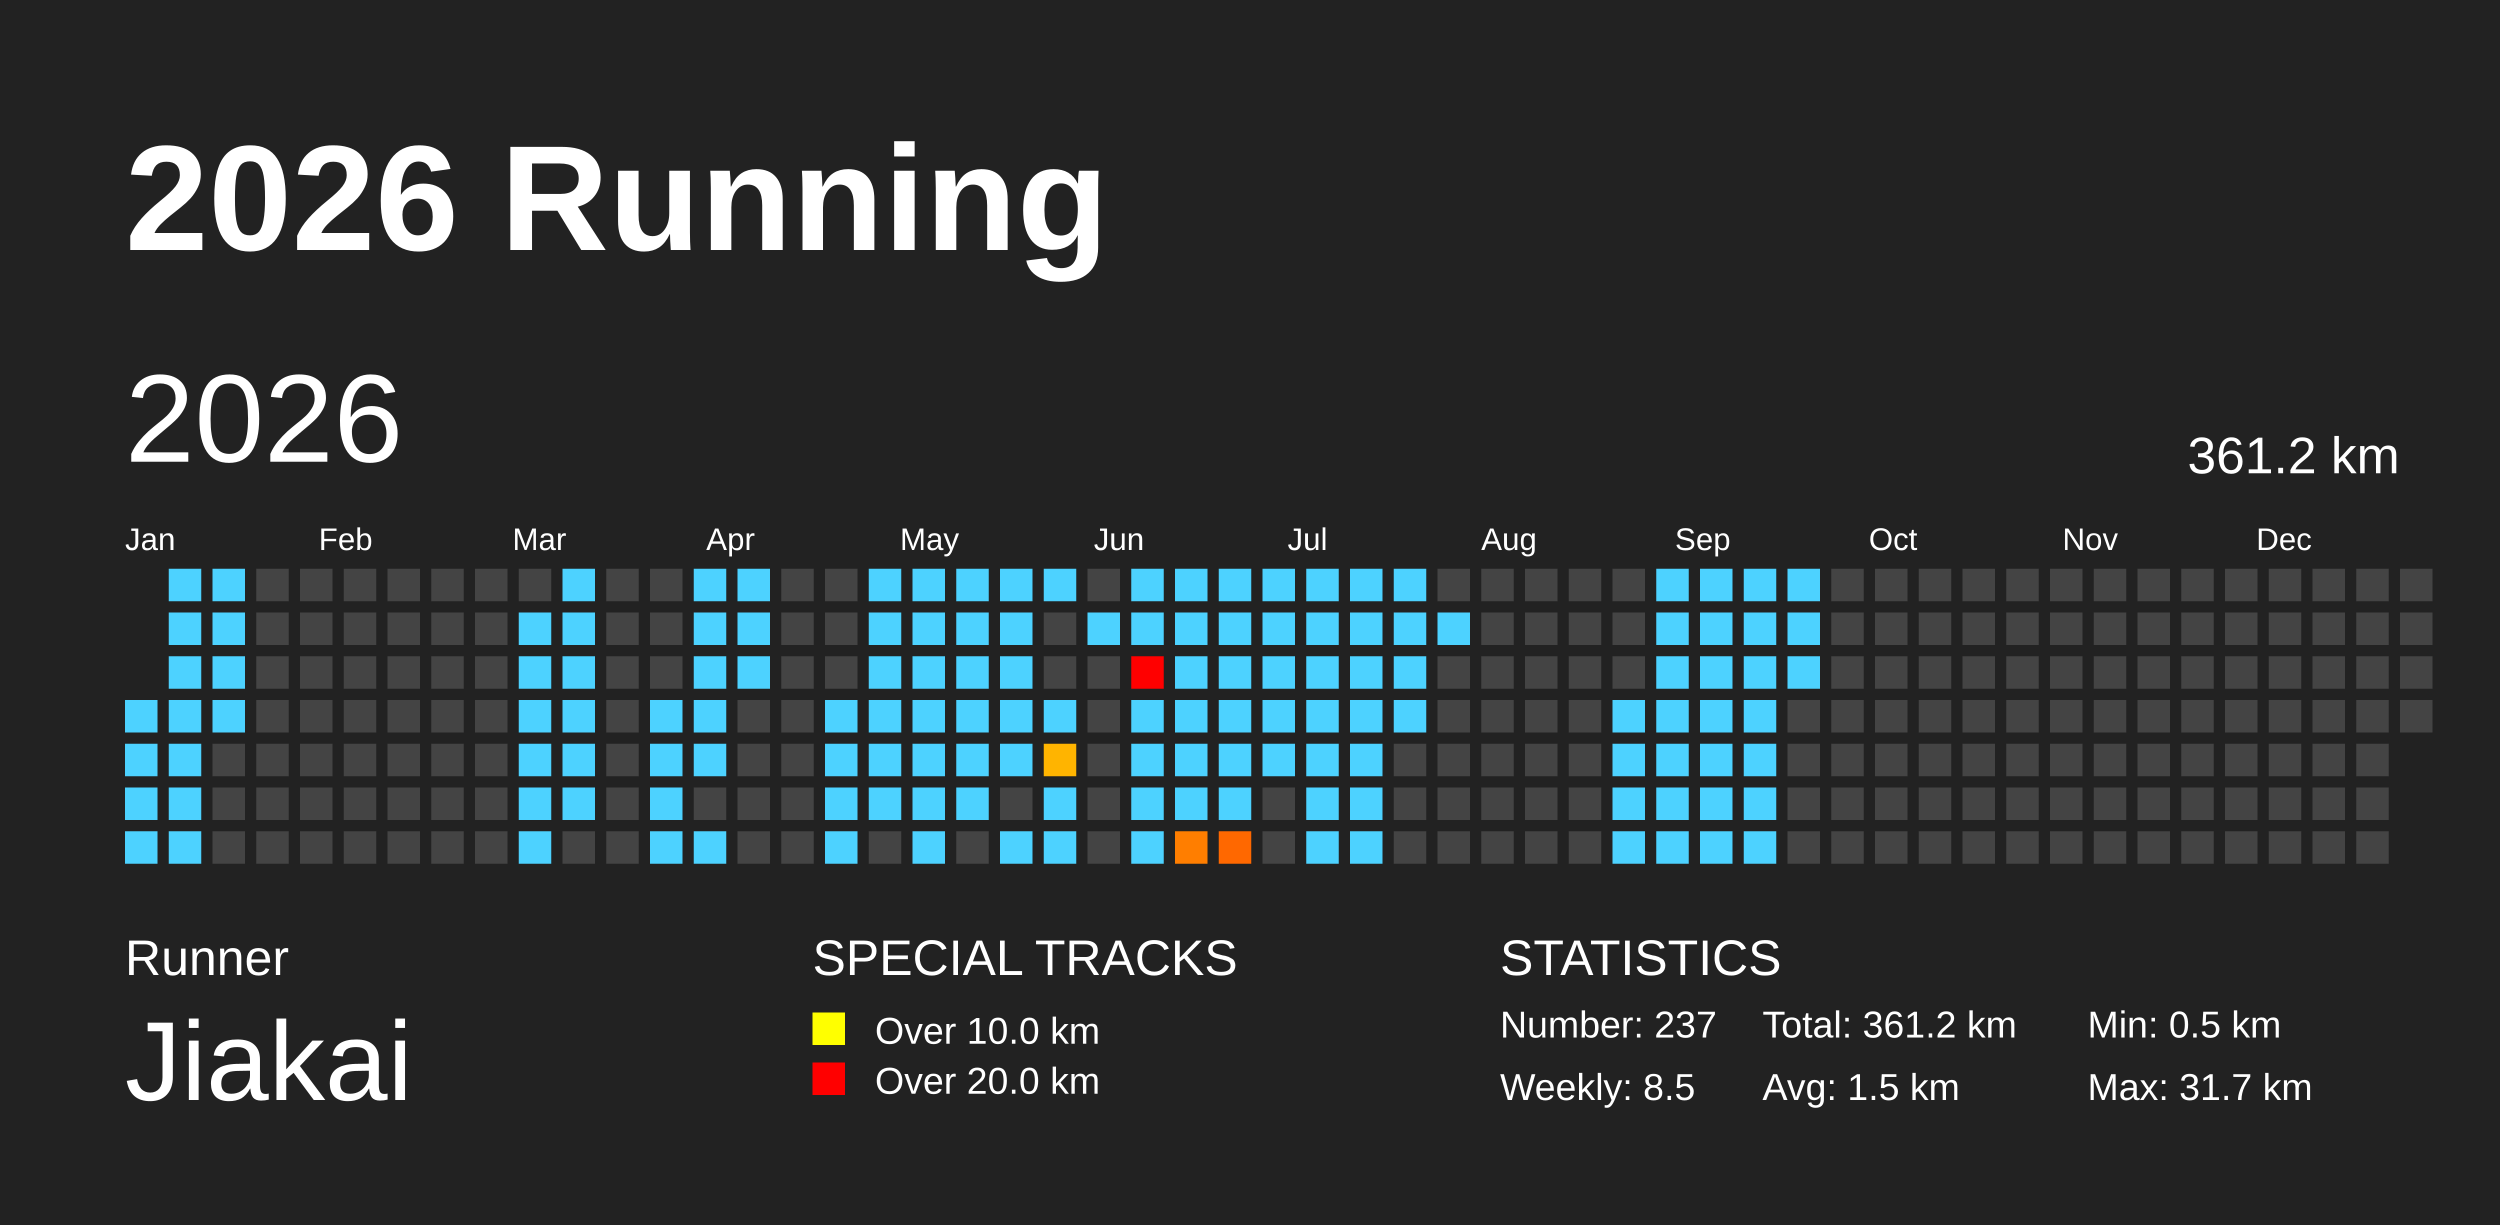
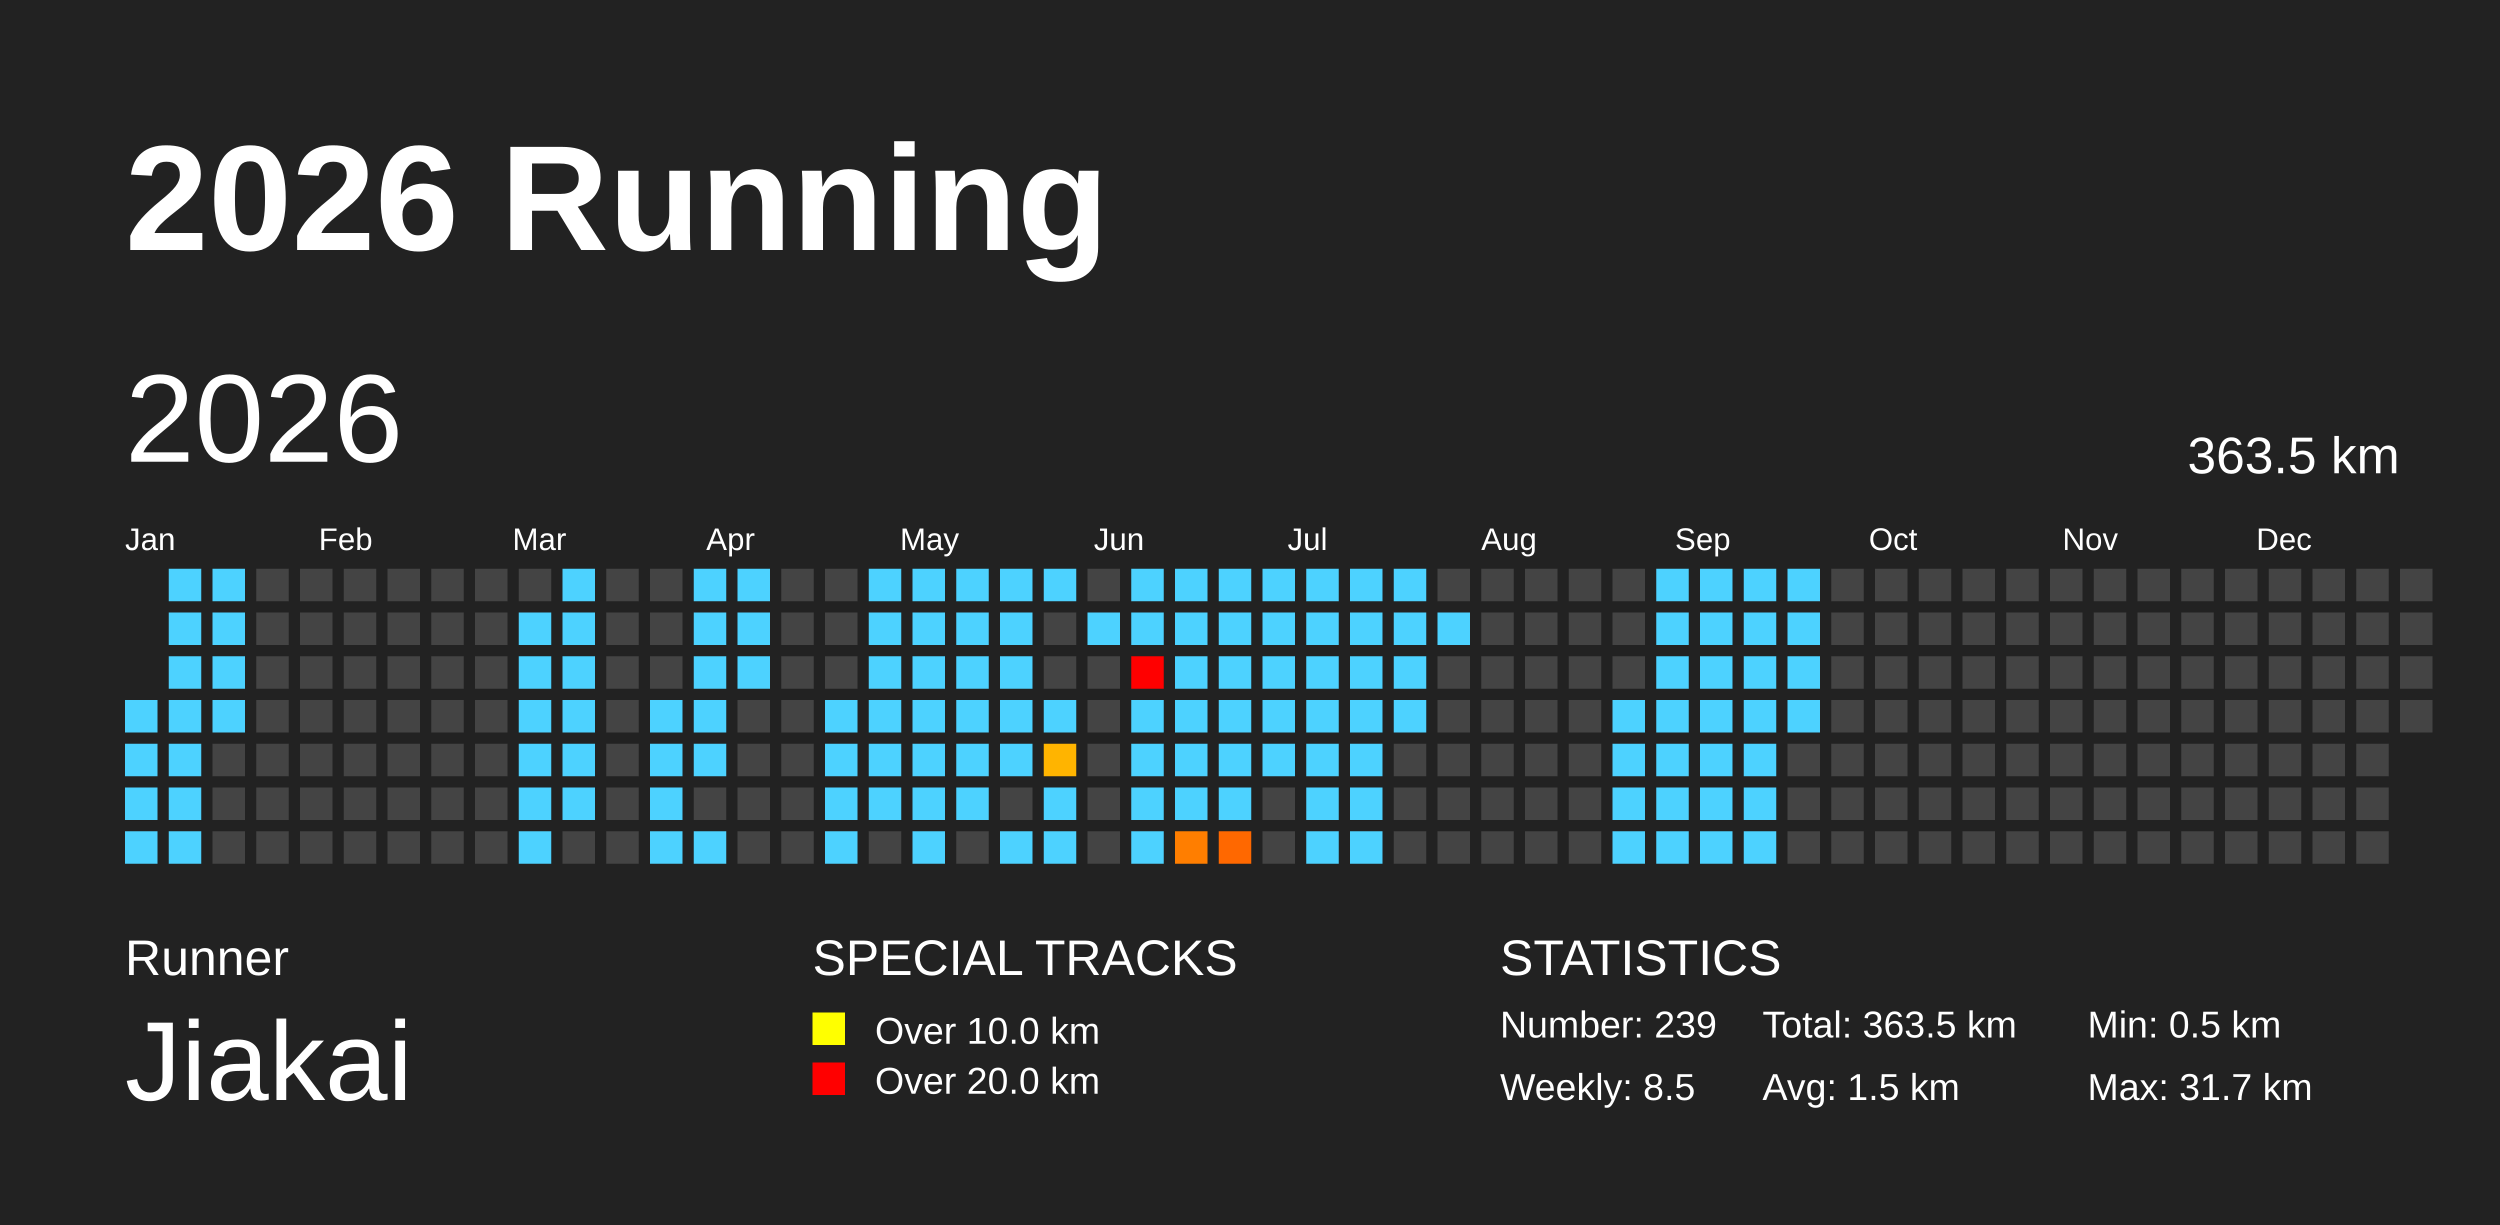
<svg xmlns="http://www.w3.org/2000/svg" baseProfile="full" height="98mm" version="1.1" viewBox="0,0,200,98" width="200mm">
  <defs>
    <pattern height="2" id="indoor-stripe" patternUnits="userSpaceOnUse" width="2">
      <line stroke="white" stroke-opacity="0.45" stroke-width="0.5" x1="0" x2="2" y1="2" y2="0" />
    </pattern>
  </defs>
  <rect fill="#222222" height="98" width="200" x="0" y="0" />
  <text fill="#FFFFFF" style="font-size:12px; font-family:Arial; font-weight:bold;" x="10" y="20">2026 Running</text>
  <text fill="#FFFFFF" style="font-size:4px; font-family:Arial" x="10" y="78">Runner</text>
  <text fill="#FFFFFF" style="font-size:9px; font-family:Arial" x="10" y="88">Jiakai</text>
  <text fill="#FFFFFF" style="font-size:4px; font-family:Arial" x="65" y="78">SPECIAL TRACKS</text>
  <rect fill="yellow" height="2.6" width="2.6" x="65" y="81" />
  <text fill="#FFFFFF" style="font-size:3px; font-family:Arial" x="70" y="83.5">Over 10.0 km</text>
  <rect fill="red" height="2.6" width="2.6" x="65" y="85" />
  <text fill="#FFFFFF" style="font-size:3px; font-family:Arial" x="70" y="87.5">Over 20.0 km</text>
  <text fill="#FFFFFF" style="font-size:4px; font-family:Arial" x="120" y="78">STATISTICS</text>
-   <text fill="#FFFFFF" style="font-size:3px; font-family:Arial" x="120" y="83">Number: 237</text>
+   <text fill="#FFFFFF" style="font-size:3px; font-family:Arial" x="120" y="83">Number: 239</text>
  <text fill="#FFFFFF" style="font-size:3px; font-family:Arial" x="120" y="88">Weekly: 8.5</text>
-   <text fill="#FFFFFF" style="font-size:3px; font-family:Arial" x="141" y="83">Total: 361.2 km</text>
+   <text fill="#FFFFFF" style="font-size:3px; font-family:Arial" x="141" y="83">Total: 363.5 km</text>
  <text fill="#FFFFFF" style="font-size:3px; font-family:Arial" x="141" y="88">Avg: 1.5 km</text>
  <text fill="#FFFFFF" style="font-size:3px; font-family:Arial" x="167" y="83">Min: 0.5 km</text>
  <text fill="#FFFFFF" style="font-size:3px; font-family:Arial" x="167" y="88">Max: 31.7 km</text>
  <text dominant-baseline="hanging" fill="#FFFFFF" style="font-size:10.0px; font-family:Arial;" x="10" y="30">2026</text>
-   <text dominant-baseline="hanging" fill="#FFFFFF" style="font-size:4.125px; font-family:Arial;" x="175" y="35">361.2 km</text>
+   <text dominant-baseline="hanging" fill="#FFFFFF" style="font-size:4.125px; font-family:Arial;" x="175" y="35">363.5 km</text>
  <text fill="#FFFFFF" style="font-size:2.5px; font-family:Arial" x="10.0" y="44">Jan</text>
  <text fill="#FFFFFF" style="font-size:2.5px; font-family:Arial" x="25.5" y="44">Feb</text>
  <text fill="#FFFFFF" style="font-size:2.5px; font-family:Arial" x="41.0" y="44">Mar</text>
  <text fill="#FFFFFF" style="font-size:2.5px; font-family:Arial" x="56.5" y="44">Apr</text>
  <text fill="#FFFFFF" style="font-size:2.5px; font-family:Arial" x="72.0" y="44">May</text>
  <text fill="#FFFFFF" style="font-size:2.5px; font-family:Arial" x="87.5" y="44">Jun</text>
  <text fill="#FFFFFF" style="font-size:2.5px; font-family:Arial" x="103.0" y="44">Jul</text>
  <text fill="#FFFFFF" style="font-size:2.5px; font-family:Arial" x="118.5" y="44">Aug</text>
  <text fill="#FFFFFF" style="font-size:2.5px; font-family:Arial" x="134.0" y="44">Sep</text>
  <text fill="#FFFFFF" style="font-size:2.5px; font-family:Arial" x="149.5" y="44">Oct</text>
  <text fill="#FFFFFF" style="font-size:2.5px; font-family:Arial" x="165.0" y="44">Nov</text>
  <text fill="#FFFFFF" style="font-size:2.5px; font-family:Arial" x="180.5" y="44">Dec</text>
  <rect fill="#4dd2ff" height="2.6" width="2.6" x="10.0" y="56.0" />
  <rect fill="#4dd2ff" height="2.6" width="2.6" x="10.0" y="59.5" />
  <rect fill="#4dd2ff" height="2.6" width="2.6" x="10.0" y="63.0" />
  <rect fill="#4dd2ff" height="2.6" width="2.6" x="10.0" y="66.5" />
  <rect fill="#4dd2ff" height="2.6" width="2.6" x="13.5" y="45.5" />
  <rect fill="#4dd2ff" height="2.6" width="2.6" x="13.5" y="49.0" />
  <rect fill="#4dd2ff" height="2.6" width="2.6" x="13.5" y="52.5" />
  <rect fill="#4dd2ff" height="2.6" width="2.6" x="13.5" y="56.0" />
  <rect fill="#4dd2ff" height="2.6" width="2.6" x="13.5" y="59.5" />
  <rect fill="#4dd2ff" height="2.6" width="2.6" x="13.5" y="63.0" />
  <rect fill="#4dd2ff" height="2.6" width="2.6" x="13.5" y="66.5" />
  <rect fill="#4dd2ff" height="2.6" width="2.6" x="17.0" y="45.5" />
  <rect fill="#4dd2ff" height="2.6" width="2.6" x="17.0" y="49.0" />
  <rect fill="#4dd2ff" height="2.6" width="2.6" x="17.0" y="52.5" />
  <rect fill="#4dd2ff" height="2.6" width="2.6" x="17.0" y="56.0" />
  <rect fill="#444444" height="2.6" width="2.6" x="17.0" y="59.5" />
  <rect fill="#444444" height="2.6" width="2.6" x="17.0" y="63.0" />
  <rect fill="#444444" height="2.6" width="2.6" x="17.0" y="66.5" />
  <rect fill="#444444" height="2.6" width="2.6" x="20.5" y="45.5" />
  <rect fill="#444444" height="2.6" width="2.6" x="20.5" y="49.0" />
  <rect fill="#444444" height="2.6" width="2.6" x="20.5" y="52.5" />
  <rect fill="#444444" height="2.6" width="2.6" x="20.5" y="56.0" />
  <rect fill="#444444" height="2.6" width="2.6" x="20.5" y="59.5" />
  <rect fill="#444444" height="2.6" width="2.6" x="20.5" y="63.0" />
  <rect fill="#444444" height="2.6" width="2.6" x="20.5" y="66.5" />
  <rect fill="#444444" height="2.6" width="2.6" x="24.0" y="45.5" />
  <rect fill="#444444" height="2.6" width="2.6" x="24.0" y="49.0" />
  <rect fill="#444444" height="2.6" width="2.6" x="24.0" y="52.5" />
  <rect fill="#444444" height="2.6" width="2.6" x="24.0" y="56.0" />
  <rect fill="#444444" height="2.6" width="2.6" x="24.0" y="59.5" />
  <rect fill="#444444" height="2.6" width="2.6" x="24.0" y="63.0" />
  <rect fill="#444444" height="2.6" width="2.6" x="24.0" y="66.5" />
  <rect fill="#444444" height="2.6" width="2.6" x="27.5" y="45.5" />
  <rect fill="#444444" height="2.6" width="2.6" x="27.5" y="49.0" />
  <rect fill="#444444" height="2.6" width="2.6" x="27.5" y="52.5" />
  <rect fill="#444444" height="2.6" width="2.6" x="27.5" y="56.0" />
  <rect fill="#444444" height="2.6" width="2.6" x="27.5" y="59.5" />
  <rect fill="#444444" height="2.6" width="2.6" x="27.5" y="63.0" />
  <rect fill="#444444" height="2.6" width="2.6" x="27.5" y="66.5" />
  <rect fill="#444444" height="2.6" width="2.6" x="31.0" y="45.5" />
  <rect fill="#444444" height="2.6" width="2.6" x="31.0" y="49.0" />
  <rect fill="#444444" height="2.6" width="2.6" x="31.0" y="52.5" />
  <rect fill="#444444" height="2.6" width="2.6" x="31.0" y="56.0" />
  <rect fill="#444444" height="2.6" width="2.6" x="31.0" y="59.5" />
  <rect fill="#444444" height="2.6" width="2.6" x="31.0" y="63.0" />
  <rect fill="#444444" height="2.6" width="2.6" x="31.0" y="66.5" />
  <rect fill="#444444" height="2.6" width="2.6" x="34.5" y="45.5" />
  <rect fill="#444444" height="2.6" width="2.6" x="34.5" y="49.0" />
  <rect fill="#444444" height="2.6" width="2.6" x="34.5" y="52.5" />
  <rect fill="#444444" height="2.6" width="2.6" x="34.5" y="56.0" />
  <rect fill="#444444" height="2.6" width="2.6" x="34.5" y="59.5" />
  <rect fill="#444444" height="2.6" width="2.6" x="34.5" y="63.0" />
  <rect fill="#444444" height="2.6" width="2.6" x="34.5" y="66.5" />
  <rect fill="#444444" height="2.6" width="2.6" x="38.0" y="45.5" />
  <rect fill="#444444" height="2.6" width="2.6" x="38.0" y="49.0" />
  <rect fill="#444444" height="2.6" width="2.6" x="38.0" y="52.5" />
  <rect fill="#444444" height="2.6" width="2.6" x="38.0" y="56.0" />
  <rect fill="#444444" height="2.6" width="2.6" x="38.0" y="59.5" />
  <rect fill="#444444" height="2.6" width="2.6" x="38.0" y="63.0" />
  <rect fill="#444444" height="2.6" width="2.6" x="38.0" y="66.5" />
  <rect fill="#444444" height="2.6" width="2.6" x="41.5" y="45.5" />
  <rect fill="#4dd2ff" height="2.6" width="2.6" x="41.5" y="49.0" />
  <rect fill="#4dd2ff" height="2.6" width="2.6" x="41.5" y="52.5" />
  <rect fill="#4dd2ff" height="2.6" width="2.6" x="41.5" y="56.0" />
  <rect fill="#4dd2ff" height="2.6" width="2.6" x="41.5" y="59.5" />
  <rect fill="#4dd2ff" height="2.6" width="2.6" x="41.5" y="63.0" />
  <rect fill="#4dd2ff" height="2.6" width="2.6" x="41.5" y="66.5" />
  <rect fill="#4dd2ff" height="2.6" width="2.6" x="45.0" y="45.5" />
  <rect fill="#4dd2ff" height="2.6" width="2.6" x="45.0" y="49.0" />
  <rect fill="#4dd2ff" height="2.6" width="2.6" x="45.0" y="52.5" />
  <rect fill="#4dd2ff" height="2.6" width="2.6" x="45.0" y="56.0" />
  <rect fill="#4dd2ff" height="2.6" width="2.6" x="45.0" y="59.5" />
  <rect fill="#4dd2ff" height="2.6" width="2.6" x="45.0" y="63.0" />
  <rect fill="#444444" height="2.6" width="2.6" x="45.0" y="66.5" />
  <rect fill="#444444" height="2.6" width="2.6" x="48.5" y="45.5" />
  <rect fill="#444444" height="2.6" width="2.6" x="48.5" y="49.0" />
  <rect fill="#444444" height="2.6" width="2.6" x="48.5" y="52.5" />
  <rect fill="#444444" height="2.6" width="2.6" x="48.5" y="56.0" />
  <rect fill="#444444" height="2.6" width="2.6" x="48.5" y="59.5" />
  <rect fill="#444444" height="2.6" width="2.6" x="48.5" y="63.0" />
  <rect fill="#444444" height="2.6" width="2.6" x="48.5" y="66.5" />
  <rect fill="#444444" height="2.6" width="2.6" x="52.0" y="45.5" />
  <rect fill="#444444" height="2.6" width="2.6" x="52.0" y="49.0" />
  <rect fill="#444444" height="2.6" width="2.6" x="52.0" y="52.5" />
  <rect fill="#4dd2ff" height="2.6" width="2.6" x="52.0" y="56.0" />
  <rect fill="#4dd2ff" height="2.6" width="2.6" x="52.0" y="59.5" />
  <rect fill="#4dd2ff" height="2.6" width="2.6" x="52.0" y="63.0" />
  <rect fill="#4dd2ff" height="2.6" width="2.6" x="52.0" y="66.5" />
  <rect fill="#4dd2ff" height="2.6" width="2.6" x="55.5" y="45.5" />
  <rect fill="#4dd2ff" height="2.6" width="2.6" x="55.5" y="49.0" />
  <rect fill="#4dd2ff" height="2.6" width="2.6" x="55.5" y="52.5" />
  <rect fill="#4dd2ff" height="2.6" width="2.6" x="55.5" y="56.0" />
  <rect fill="#4dd2ff" height="2.6" width="2.6" x="55.5" y="59.5" />
  <rect fill="#444444" height="2.6" width="2.6" x="55.5" y="63.0" />
  <rect fill="#4dd2ff" height="2.6" width="2.6" x="55.5" y="66.5" />
  <rect fill="#4dd2ff" height="2.6" width="2.6" x="59.0" y="45.5" />
  <rect fill="#4dd2ff" height="2.6" width="2.6" x="59.0" y="49.0" />
  <rect fill="#4dd2ff" height="2.6" width="2.6" x="59.0" y="52.5" />
  <rect fill="#444444" height="2.6" width="2.6" x="59.0" y="56.0" />
  <rect fill="#444444" height="2.6" width="2.6" x="59.0" y="59.5" />
  <rect fill="#444444" height="2.6" width="2.6" x="59.0" y="63.0" />
  <rect fill="#444444" height="2.6" width="2.6" x="59.0" y="66.5" />
  <rect fill="#444444" height="2.6" width="2.6" x="62.5" y="45.5" />
  <rect fill="#444444" height="2.6" width="2.6" x="62.5" y="49.0" />
  <rect fill="#444444" height="2.6" width="2.6" x="62.5" y="52.5" />
  <rect fill="#444444" height="2.6" width="2.6" x="62.5" y="56.0" />
  <rect fill="#444444" height="2.6" width="2.6" x="62.5" y="59.5" />
  <rect fill="#444444" height="2.6" width="2.6" x="62.5" y="63.0" />
  <rect fill="#444444" height="2.6" width="2.6" x="62.5" y="66.5" />
  <rect fill="#444444" height="2.6" width="2.6" x="66.0" y="45.5" />
  <rect fill="#444444" height="2.6" width="2.6" x="66.0" y="49.0" />
  <rect fill="#444444" height="2.6" width="2.6" x="66.0" y="52.5" />
  <rect fill="#4dd2ff" height="2.6" width="2.6" x="66.0" y="56.0" />
  <rect fill="#4dd2ff" height="2.6" width="2.6" x="66.0" y="59.5" />
  <rect fill="#4dd2ff" height="2.6" width="2.6" x="66.0" y="63.0" />
  <rect fill="#4dd2ff" height="2.6" width="2.6" x="66.0" y="66.5" />
  <rect fill="#4dd2ff" height="2.6" width="2.6" x="69.5" y="45.5" />
  <rect fill="#4dd2ff" height="2.6" width="2.6" x="69.5" y="49.0" />
  <rect fill="#4dd2ff" height="2.6" width="2.6" x="69.5" y="52.5" />
  <rect fill="#4dd2ff" height="2.6" width="2.6" x="69.5" y="56.0" />
  <rect fill="#4dd2ff" height="2.6" width="2.6" x="69.5" y="59.5" />
  <rect fill="#4dd2ff" height="2.6" width="2.6" x="69.5" y="63.0" />
  <rect fill="#444444" height="2.6" width="2.6" x="69.5" y="66.5" />
  <rect fill="#4dd2ff" height="2.6" width="2.6" x="73.0" y="45.5" />
  <rect fill="#4dd2ff" height="2.6" width="2.6" x="73.0" y="49.0" />
  <rect fill="#4dd2ff" height="2.6" width="2.6" x="73.0" y="52.5" />
  <rect fill="#4dd2ff" height="2.6" width="2.6" x="73.0" y="56.0" />
  <rect fill="#4dd2ff" height="2.6" width="2.6" x="73.0" y="59.5" />
  <rect fill="#4dd2ff" height="2.6" width="2.6" x="73.0" y="63.0" />
  <rect fill="#4dd2ff" height="2.6" width="2.6" x="73.0" y="66.5" />
  <rect fill="#4dd2ff" height="2.6" width="2.6" x="76.5" y="45.5" />
  <rect fill="#4dd2ff" height="2.6" width="2.6" x="76.5" y="49.0" />
  <rect fill="#4dd2ff" height="2.6" width="2.6" x="76.5" y="52.5" />
  <rect fill="#4dd2ff" height="2.6" width="2.6" x="76.5" y="56.0" />
  <rect fill="#4dd2ff" height="2.6" width="2.6" x="76.5" y="59.5" />
  <rect fill="#4dd2ff" height="2.6" width="2.6" x="76.5" y="63.0" />
  <rect fill="#444444" height="2.6" width="2.6" x="76.5" y="66.5" />
  <rect fill="#4dd2ff" height="2.6" width="2.6" x="80.0" y="45.5" />
  <rect fill="#4dd2ff" height="2.6" width="2.6" x="80.0" y="49.0" />
  <rect fill="#4dd2ff" height="2.6" width="2.6" x="80.0" y="52.5" />
  <rect fill="#4dd2ff" height="2.6" width="2.6" x="80.0" y="56.0" />
  <rect fill="#4dd2ff" height="2.6" width="2.6" x="80.0" y="59.5" />
  <rect fill="#444444" height="2.6" width="2.6" x="80.0" y="63.0" />
  <rect fill="#4dd2ff" height="2.6" width="2.6" x="80.0" y="66.5" />
  <rect fill="#4dd2ff" height="2.6" width="2.6" x="83.5" y="45.5" />
  <rect fill="#444444" height="2.6" width="2.6" x="83.5" y="49.0" />
  <rect fill="#444444" height="2.6" width="2.6" x="83.5" y="52.5" />
  <rect fill="#4dd2ff" height="2.6" width="2.6" x="83.5" y="56.0" />
  <rect fill="#ffb400" height="2.6" width="2.6" x="83.5" y="59.5" />
  <rect fill="#4dd2ff" height="2.6" width="2.6" x="83.5" y="63.0" />
  <rect fill="#4dd2ff" height="2.6" width="2.6" x="83.5" y="66.5" />
  <rect fill="#444444" height="2.6" width="2.6" x="87.0" y="45.5" />
  <rect fill="#4dd2ff" height="2.6" width="2.6" x="87.0" y="49.0" />
  <rect fill="#444444" height="2.6" width="2.6" x="87.0" y="52.5" />
  <rect fill="#444444" height="2.6" width="2.6" x="87.0" y="56.0" />
  <rect fill="#444444" height="2.6" width="2.6" x="87.0" y="59.5" />
  <rect fill="#444444" height="2.6" width="2.6" x="87.0" y="63.0" />
  <rect fill="#444444" height="2.6" width="2.6" x="87.0" y="66.5" />
  <rect fill="#4dd2ff" height="2.6" width="2.6" x="90.5" y="45.5" />
  <rect fill="#4dd2ff" height="2.6" width="2.6" x="90.5" y="49.0" />
  <rect fill="red" height="2.6" width="2.6" x="90.5" y="52.5" />
  <rect fill="#4dd2ff" height="2.6" width="2.6" x="90.5" y="56.0" />
  <rect fill="#4dd2ff" height="2.6" width="2.6" x="90.5" y="59.5" />
  <rect fill="#4dd2ff" height="2.6" width="2.6" x="90.5" y="63.0" />
  <rect fill="#4dd2ff" height="2.6" width="2.6" x="90.5" y="66.5" />
  <rect fill="#4dd2ff" height="2.6" width="2.6" x="94.0" y="45.5" />
  <rect fill="#4dd2ff" height="2.6" width="2.6" x="94.0" y="49.0" />
  <rect fill="#4dd2ff" height="2.6" width="2.6" x="94.0" y="52.5" />
  <rect fill="#4dd2ff" height="2.6" width="2.6" x="94.0" y="56.0" />
  <rect fill="#4dd2ff" height="2.6" width="2.6" x="94.0" y="59.5" />
  <rect fill="#4dd2ff" height="2.6" width="2.6" x="94.0" y="63.0" />
  <rect fill="#ff7e00" height="2.6" width="2.6" x="94.0" y="66.5" />
  <rect fill="#4dd2ff" height="2.6" width="2.6" x="97.5" y="45.5" />
  <rect fill="#4dd2ff" height="2.6" width="2.6" x="97.5" y="49.0" />
  <rect fill="#4dd2ff" height="2.6" width="2.6" x="97.5" y="52.5" />
  <rect fill="#4dd2ff" height="2.6" width="2.6" x="97.5" y="56.0" />
  <rect fill="#4dd2ff" height="2.6" width="2.6" x="97.5" y="59.5" />
  <rect fill="#4dd2ff" height="2.6" width="2.6" x="97.5" y="63.0" />
  <rect fill="#ff6800" height="2.6" width="2.6" x="97.5" y="66.5" />
  <rect fill="#4dd2ff" height="2.6" width="2.6" x="101.0" y="45.5" />
  <rect fill="#4dd2ff" height="2.6" width="2.6" x="101.0" y="49.0" />
  <rect fill="#4dd2ff" height="2.6" width="2.6" x="101.0" y="52.5" />
  <rect fill="#4dd2ff" height="2.6" width="2.6" x="101.0" y="56.0" />
  <rect fill="#4dd2ff" height="2.6" width="2.6" x="101.0" y="59.5" />
  <rect fill="#444444" height="2.6" width="2.6" x="101.0" y="63.0" />
  <rect fill="#444444" height="2.6" width="2.6" x="101.0" y="66.5" />
  <rect fill="#4dd2ff" height="2.6" width="2.6" x="104.5" y="45.5" />
  <rect fill="#4dd2ff" height="2.6" width="2.6" x="104.5" y="49.0" />
  <rect fill="#4dd2ff" height="2.6" width="2.6" x="104.5" y="52.5" />
  <rect fill="#4dd2ff" height="2.6" width="2.6" x="104.5" y="56.0" />
  <rect fill="#4dd2ff" height="2.6" width="2.6" x="104.5" y="59.5" />
  <rect fill="#4dd2ff" height="2.6" width="2.6" x="104.5" y="63.0" />
  <rect fill="#4dd2ff" height="2.6" width="2.6" x="104.5" y="66.5" />
  <rect fill="#4dd2ff" height="2.6" width="2.6" x="108.0" y="45.5" />
  <rect fill="#4dd2ff" height="2.6" width="2.6" x="108.0" y="49.0" />
  <rect fill="#4dd2ff" height="2.6" width="2.6" x="108.0" y="52.5" />
  <rect fill="#4dd2ff" height="2.6" width="2.6" x="108.0" y="56.0" />
  <rect fill="#4dd2ff" height="2.6" width="2.6" x="108.0" y="59.5" />
  <rect fill="#4dd2ff" height="2.6" width="2.6" x="108.0" y="63.0" />
  <rect fill="#4dd2ff" height="2.6" width="2.6" x="108.0" y="66.5" />
  <rect fill="#4dd2ff" height="2.6" width="2.6" x="111.5" y="45.5" />
  <rect fill="#4dd2ff" height="2.6" width="2.6" x="111.5" y="49.0" />
  <rect fill="#4dd2ff" height="2.6" width="2.6" x="111.5" y="52.5" />
  <rect fill="#4dd2ff" height="2.6" width="2.6" x="111.5" y="56.0" />
  <rect fill="#444444" height="2.6" width="2.6" x="111.5" y="59.5" />
  <rect fill="#444444" height="2.6" width="2.6" x="111.5" y="63.0" />
  <rect fill="#444444" height="2.6" width="2.6" x="111.5" y="66.5" />
  <rect fill="#444444" height="2.6" width="2.6" x="115.0" y="45.5" />
  <rect fill="#4dd2ff" height="2.6" width="2.6" x="115.0" y="49.0" />
  <rect fill="#444444" height="2.6" width="2.6" x="115.0" y="52.5" />
  <rect fill="#444444" height="2.6" width="2.6" x="115.0" y="56.0" />
  <rect fill="#444444" height="2.6" width="2.6" x="115.0" y="59.5" />
  <rect fill="#444444" height="2.6" width="2.6" x="115.0" y="63.0" />
  <rect fill="#444444" height="2.6" width="2.6" x="115.0" y="66.5" />
  <rect fill="#444444" height="2.6" width="2.6" x="118.5" y="45.5" />
  <rect fill="#444444" height="2.6" width="2.6" x="118.5" y="49.0" />
  <rect fill="#444444" height="2.6" width="2.6" x="118.5" y="52.5" />
  <rect fill="#444444" height="2.6" width="2.6" x="118.5" y="56.0" />
  <rect fill="#444444" height="2.6" width="2.6" x="118.5" y="59.5" />
  <rect fill="#444444" height="2.6" width="2.6" x="118.5" y="63.0" />
  <rect fill="#444444" height="2.6" width="2.6" x="118.5" y="66.5" />
  <rect fill="#444444" height="2.6" width="2.6" x="122.0" y="45.5" />
  <rect fill="#444444" height="2.6" width="2.6" x="122.0" y="49.0" />
  <rect fill="#444444" height="2.6" width="2.6" x="122.0" y="52.5" />
  <rect fill="#444444" height="2.6" width="2.6" x="122.0" y="56.0" />
  <rect fill="#444444" height="2.6" width="2.6" x="122.0" y="59.5" />
  <rect fill="#444444" height="2.6" width="2.6" x="122.0" y="63.0" />
  <rect fill="#444444" height="2.6" width="2.6" x="122.0" y="66.5" />
  <rect fill="#444444" height="2.6" width="2.6" x="125.5" y="45.5" />
  <rect fill="#444444" height="2.6" width="2.6" x="125.5" y="49.0" />
  <rect fill="#444444" height="2.6" width="2.6" x="125.5" y="52.5" />
  <rect fill="#444444" height="2.6" width="2.6" x="125.5" y="56.0" />
  <rect fill="#444444" height="2.6" width="2.6" x="125.5" y="59.5" />
  <rect fill="#444444" height="2.6" width="2.6" x="125.5" y="63.0" />
  <rect fill="#444444" height="2.6" width="2.6" x="125.5" y="66.5" />
  <rect fill="#444444" height="2.6" width="2.6" x="129.0" y="45.5" />
  <rect fill="#444444" height="2.6" width="2.6" x="129.0" y="49.0" />
  <rect fill="#444444" height="2.6" width="2.6" x="129.0" y="52.5" />
  <rect fill="#4dd2ff" height="2.6" width="2.6" x="129.0" y="56.0" />
  <rect fill="#4dd2ff" height="2.6" width="2.6" x="129.0" y="59.5" />
  <rect fill="#4dd2ff" height="2.6" width="2.6" x="129.0" y="63.0" />
  <rect fill="#4dd2ff" height="2.6" width="2.6" x="129.0" y="66.5" />
  <rect fill="#4dd2ff" height="2.6" width="2.6" x="132.5" y="45.5" />
  <rect fill="#4dd2ff" height="2.6" width="2.6" x="132.5" y="49.0" />
  <rect fill="#4dd2ff" height="2.6" width="2.6" x="132.5" y="52.5" />
  <rect fill="#4dd2ff" height="2.6" width="2.6" x="132.5" y="56.0" />
  <rect fill="#4dd2ff" height="2.6" width="2.6" x="132.5" y="59.5" />
  <rect fill="#4dd2ff" height="2.6" width="2.6" x="132.5" y="63.0" />
  <rect fill="#4dd2ff" height="2.6" width="2.6" x="132.5" y="66.5" />
  <rect fill="#4dd2ff" height="2.6" width="2.6" x="136.0" y="45.5" />
  <rect fill="#4dd2ff" height="2.6" width="2.6" x="136.0" y="49.0" />
  <rect fill="#4dd2ff" height="2.6" width="2.6" x="136.0" y="52.5" />
  <rect fill="#4dd2ff" height="2.6" width="2.6" x="136.0" y="56.0" />
  <rect fill="#4dd2ff" height="2.6" width="2.6" x="136.0" y="59.5" />
  <rect fill="#4dd2ff" height="2.6" width="2.6" x="136.0" y="63.0" />
  <rect fill="#4dd2ff" height="2.6" width="2.6" x="136.0" y="66.5" />
  <rect fill="#4dd2ff" height="2.6" width="2.6" x="139.5" y="45.5" />
  <rect fill="#4dd2ff" height="2.6" width="2.6" x="139.5" y="49.0" />
  <rect fill="#4dd2ff" height="2.6" width="2.6" x="139.5" y="52.5" />
  <rect fill="#4dd2ff" height="2.6" width="2.6" x="139.5" y="56.0" />
  <rect fill="#4dd2ff" height="2.6" width="2.6" x="139.5" y="59.5" />
  <rect fill="#4dd2ff" height="2.6" width="2.6" x="139.5" y="63.0" />
  <rect fill="#4dd2ff" height="2.6" width="2.6" x="139.5" y="66.5" />
  <rect fill="#4dd2ff" height="2.6" width="2.6" x="143.0" y="45.5" />
  <rect fill="#4dd2ff" height="2.6" width="2.6" x="143.0" y="49.0" />
  <rect fill="#4dd2ff" height="2.6" width="2.6" x="143.0" y="52.5" />
-   <rect fill="#444444" height="2.6" width="2.6" x="143.0" y="56.0" />
+   <rect fill="#4dd2ff" height="2.6" width="2.6" x="143.0" y="56.0" />
  <rect fill="#444444" height="2.6" width="2.6" x="143.0" y="59.5" />
  <rect fill="#444444" height="2.6" width="2.6" x="143.0" y="63.0" />
  <rect fill="#444444" height="2.6" width="2.6" x="143.0" y="66.5" />
  <rect fill="#444444" height="2.6" width="2.6" x="146.5" y="45.5" />
  <rect fill="#444444" height="2.6" width="2.6" x="146.5" y="49.0" />
  <rect fill="#444444" height="2.6" width="2.6" x="146.5" y="52.5" />
  <rect fill="#444444" height="2.6" width="2.6" x="146.5" y="56.0" />
  <rect fill="#444444" height="2.6" width="2.6" x="146.5" y="59.5" />
  <rect fill="#444444" height="2.6" width="2.6" x="146.5" y="63.0" />
  <rect fill="#444444" height="2.6" width="2.6" x="146.5" y="66.5" />
  <rect fill="#444444" height="2.6" width="2.6" x="150.0" y="45.5" />
  <rect fill="#444444" height="2.6" width="2.6" x="150.0" y="49.0" />
  <rect fill="#444444" height="2.6" width="2.6" x="150.0" y="52.5" />
  <rect fill="#444444" height="2.6" width="2.6" x="150.0" y="56.0" />
  <rect fill="#444444" height="2.6" width="2.6" x="150.0" y="59.5" />
  <rect fill="#444444" height="2.6" width="2.6" x="150.0" y="63.0" />
  <rect fill="#444444" height="2.6" width="2.6" x="150.0" y="66.5" />
  <rect fill="#444444" height="2.6" width="2.6" x="153.5" y="45.5" />
  <rect fill="#444444" height="2.6" width="2.6" x="153.5" y="49.0" />
  <rect fill="#444444" height="2.6" width="2.6" x="153.5" y="52.5" />
  <rect fill="#444444" height="2.6" width="2.6" x="153.5" y="56.0" />
  <rect fill="#444444" height="2.6" width="2.6" x="153.5" y="59.5" />
  <rect fill="#444444" height="2.6" width="2.6" x="153.5" y="63.0" />
  <rect fill="#444444" height="2.6" width="2.6" x="153.5" y="66.5" />
  <rect fill="#444444" height="2.6" width="2.6" x="157.0" y="45.5" />
  <rect fill="#444444" height="2.6" width="2.6" x="157.0" y="49.0" />
  <rect fill="#444444" height="2.6" width="2.6" x="157.0" y="52.5" />
  <rect fill="#444444" height="2.6" width="2.6" x="157.0" y="56.0" />
  <rect fill="#444444" height="2.6" width="2.6" x="157.0" y="59.5" />
  <rect fill="#444444" height="2.6" width="2.6" x="157.0" y="63.0" />
  <rect fill="#444444" height="2.6" width="2.6" x="157.0" y="66.5" />
  <rect fill="#444444" height="2.6" width="2.6" x="160.5" y="45.5" />
  <rect fill="#444444" height="2.6" width="2.6" x="160.5" y="49.0" />
  <rect fill="#444444" height="2.6" width="2.6" x="160.5" y="52.5" />
  <rect fill="#444444" height="2.6" width="2.6" x="160.5" y="56.0" />
  <rect fill="#444444" height="2.6" width="2.6" x="160.5" y="59.5" />
  <rect fill="#444444" height="2.6" width="2.6" x="160.5" y="63.0" />
  <rect fill="#444444" height="2.6" width="2.6" x="160.5" y="66.5" />
  <rect fill="#444444" height="2.6" width="2.6" x="164.0" y="45.5" />
  <rect fill="#444444" height="2.6" width="2.6" x="164.0" y="49.0" />
  <rect fill="#444444" height="2.6" width="2.6" x="164.0" y="52.5" />
  <rect fill="#444444" height="2.6" width="2.6" x="164.0" y="56.0" />
  <rect fill="#444444" height="2.6" width="2.6" x="164.0" y="59.5" />
  <rect fill="#444444" height="2.6" width="2.6" x="164.0" y="63.0" />
  <rect fill="#444444" height="2.6" width="2.6" x="164.0" y="66.5" />
  <rect fill="#444444" height="2.6" width="2.6" x="167.5" y="45.5" />
  <rect fill="#444444" height="2.6" width="2.6" x="167.5" y="49.0" />
  <rect fill="#444444" height="2.6" width="2.6" x="167.5" y="52.5" />
  <rect fill="#444444" height="2.6" width="2.6" x="167.5" y="56.0" />
  <rect fill="#444444" height="2.6" width="2.6" x="167.5" y="59.5" />
  <rect fill="#444444" height="2.6" width="2.6" x="167.5" y="63.0" />
  <rect fill="#444444" height="2.6" width="2.6" x="167.5" y="66.5" />
  <rect fill="#444444" height="2.6" width="2.6" x="171.0" y="45.5" />
  <rect fill="#444444" height="2.6" width="2.6" x="171.0" y="49.0" />
  <rect fill="#444444" height="2.6" width="2.6" x="171.0" y="52.5" />
  <rect fill="#444444" height="2.6" width="2.6" x="171.0" y="56.0" />
  <rect fill="#444444" height="2.6" width="2.6" x="171.0" y="59.5" />
  <rect fill="#444444" height="2.6" width="2.6" x="171.0" y="63.0" />
  <rect fill="#444444" height="2.6" width="2.6" x="171.0" y="66.5" />
  <rect fill="#444444" height="2.6" width="2.6" x="174.5" y="45.5" />
  <rect fill="#444444" height="2.6" width="2.6" x="174.5" y="49.0" />
  <rect fill="#444444" height="2.6" width="2.6" x="174.5" y="52.5" />
  <rect fill="#444444" height="2.6" width="2.6" x="174.5" y="56.0" />
  <rect fill="#444444" height="2.6" width="2.6" x="174.5" y="59.5" />
  <rect fill="#444444" height="2.6" width="2.6" x="174.5" y="63.0" />
  <rect fill="#444444" height="2.6" width="2.6" x="174.5" y="66.5" />
  <rect fill="#444444" height="2.6" width="2.6" x="178.0" y="45.5" />
  <rect fill="#444444" height="2.6" width="2.6" x="178.0" y="49.0" />
  <rect fill="#444444" height="2.6" width="2.6" x="178.0" y="52.5" />
  <rect fill="#444444" height="2.6" width="2.6" x="178.0" y="56.0" />
  <rect fill="#444444" height="2.6" width="2.6" x="178.0" y="59.5" />
  <rect fill="#444444" height="2.6" width="2.6" x="178.0" y="63.0" />
  <rect fill="#444444" height="2.6" width="2.6" x="178.0" y="66.5" />
  <rect fill="#444444" height="2.6" width="2.6" x="181.5" y="45.5" />
  <rect fill="#444444" height="2.6" width="2.6" x="181.5" y="49.0" />
  <rect fill="#444444" height="2.6" width="2.6" x="181.5" y="52.5" />
  <rect fill="#444444" height="2.6" width="2.6" x="181.5" y="56.0" />
  <rect fill="#444444" height="2.6" width="2.6" x="181.5" y="59.5" />
  <rect fill="#444444" height="2.6" width="2.6" x="181.5" y="63.0" />
  <rect fill="#444444" height="2.6" width="2.6" x="181.5" y="66.5" />
  <rect fill="#444444" height="2.6" width="2.6" x="185.0" y="45.5" />
  <rect fill="#444444" height="2.6" width="2.6" x="185.0" y="49.0" />
  <rect fill="#444444" height="2.6" width="2.6" x="185.0" y="52.5" />
  <rect fill="#444444" height="2.6" width="2.6" x="185.0" y="56.0" />
  <rect fill="#444444" height="2.6" width="2.6" x="185.0" y="59.5" />
  <rect fill="#444444" height="2.6" width="2.6" x="185.0" y="63.0" />
  <rect fill="#444444" height="2.6" width="2.6" x="185.0" y="66.5" />
  <rect fill="#444444" height="2.6" width="2.6" x="188.5" y="45.5" />
  <rect fill="#444444" height="2.6" width="2.6" x="188.5" y="49.0" />
  <rect fill="#444444" height="2.6" width="2.6" x="188.5" y="52.5" />
  <rect fill="#444444" height="2.6" width="2.6" x="188.5" y="56.0" />
  <rect fill="#444444" height="2.6" width="2.6" x="188.5" y="59.5" />
  <rect fill="#444444" height="2.6" width="2.6" x="188.5" y="63.0" />
  <rect fill="#444444" height="2.6" width="2.6" x="188.5" y="66.5" />
  <rect fill="#444444" height="2.6" width="2.6" x="192.0" y="45.5" />
  <rect fill="#444444" height="2.6" width="2.6" x="192.0" y="49.0" />
  <rect fill="#444444" height="2.6" width="2.6" x="192.0" y="52.5" />
  <rect fill="#444444" height="2.6" width="2.6" x="192.0" y="56.0" />
</svg>
